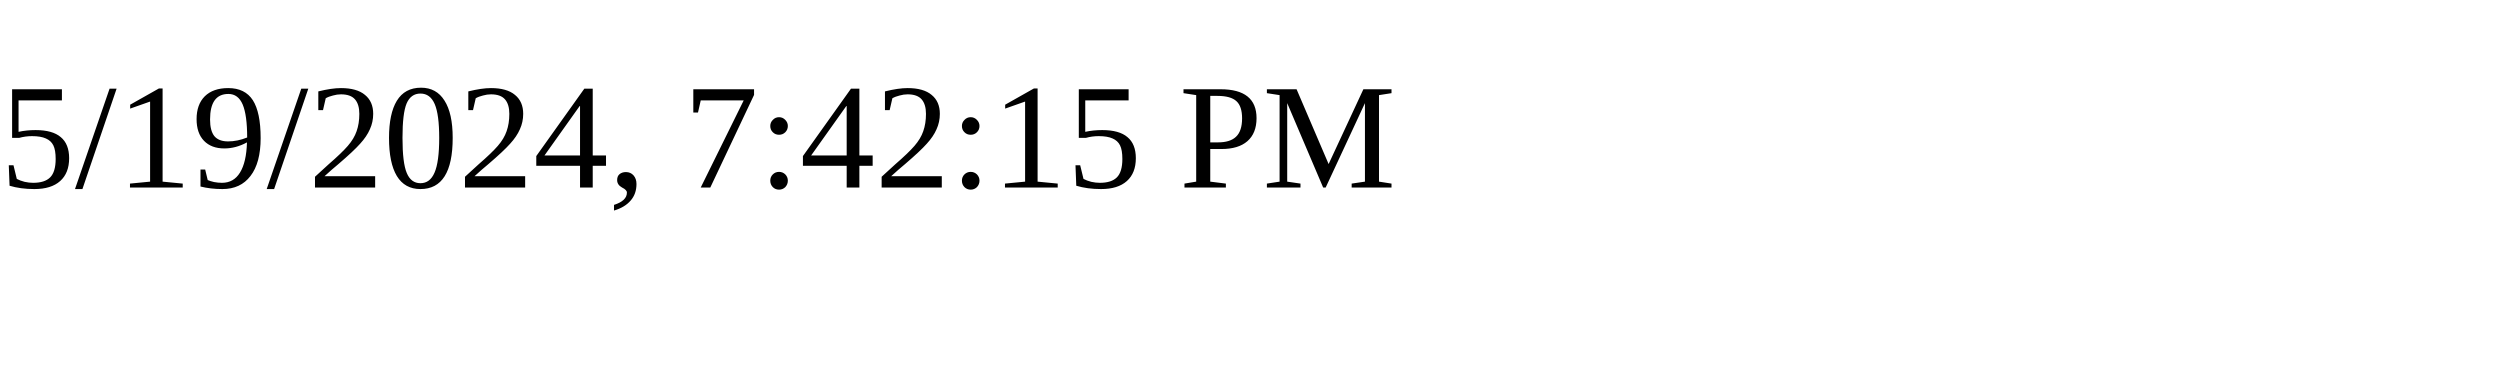
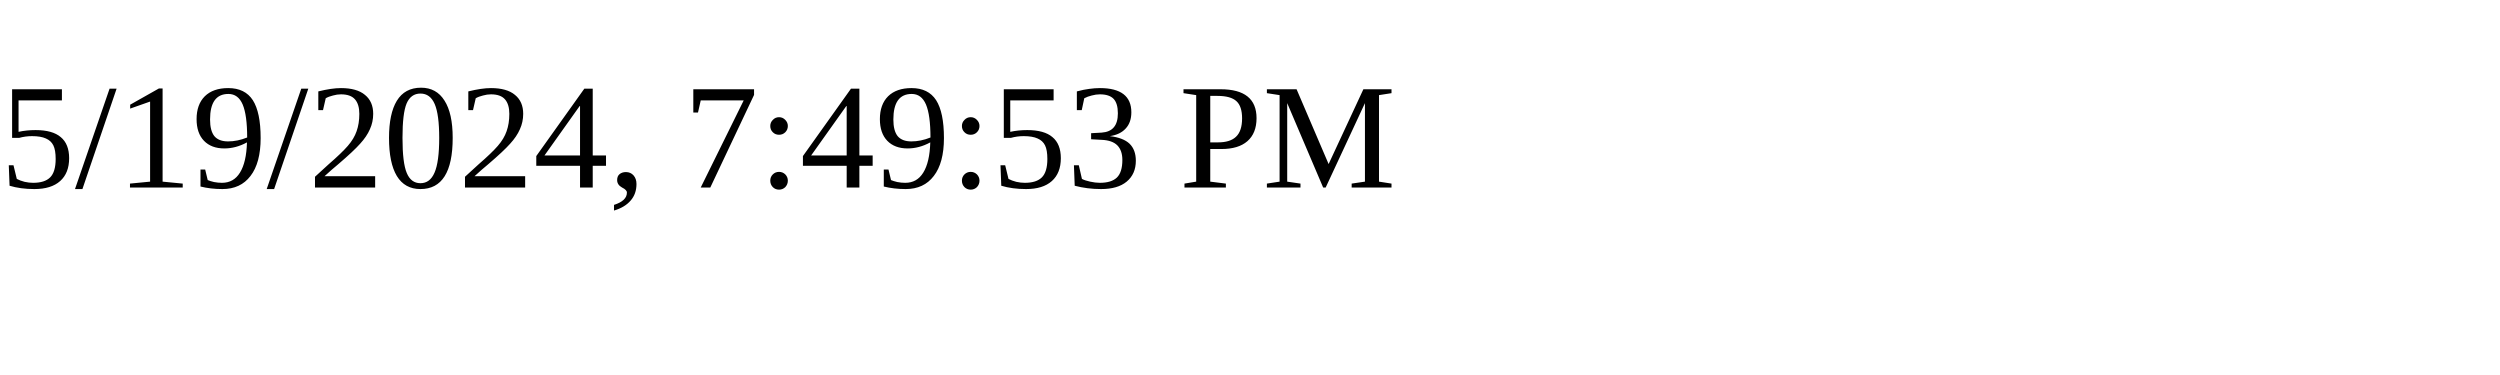
<svg xmlns="http://www.w3.org/2000/svg" height="30" width="200">
-   <text x="0" y="15">5/19/2024, 7:42:15 PM</text>
+   <text x="0" y="15">5/19/2024, 7:49:53 PM</text>
</svg>
